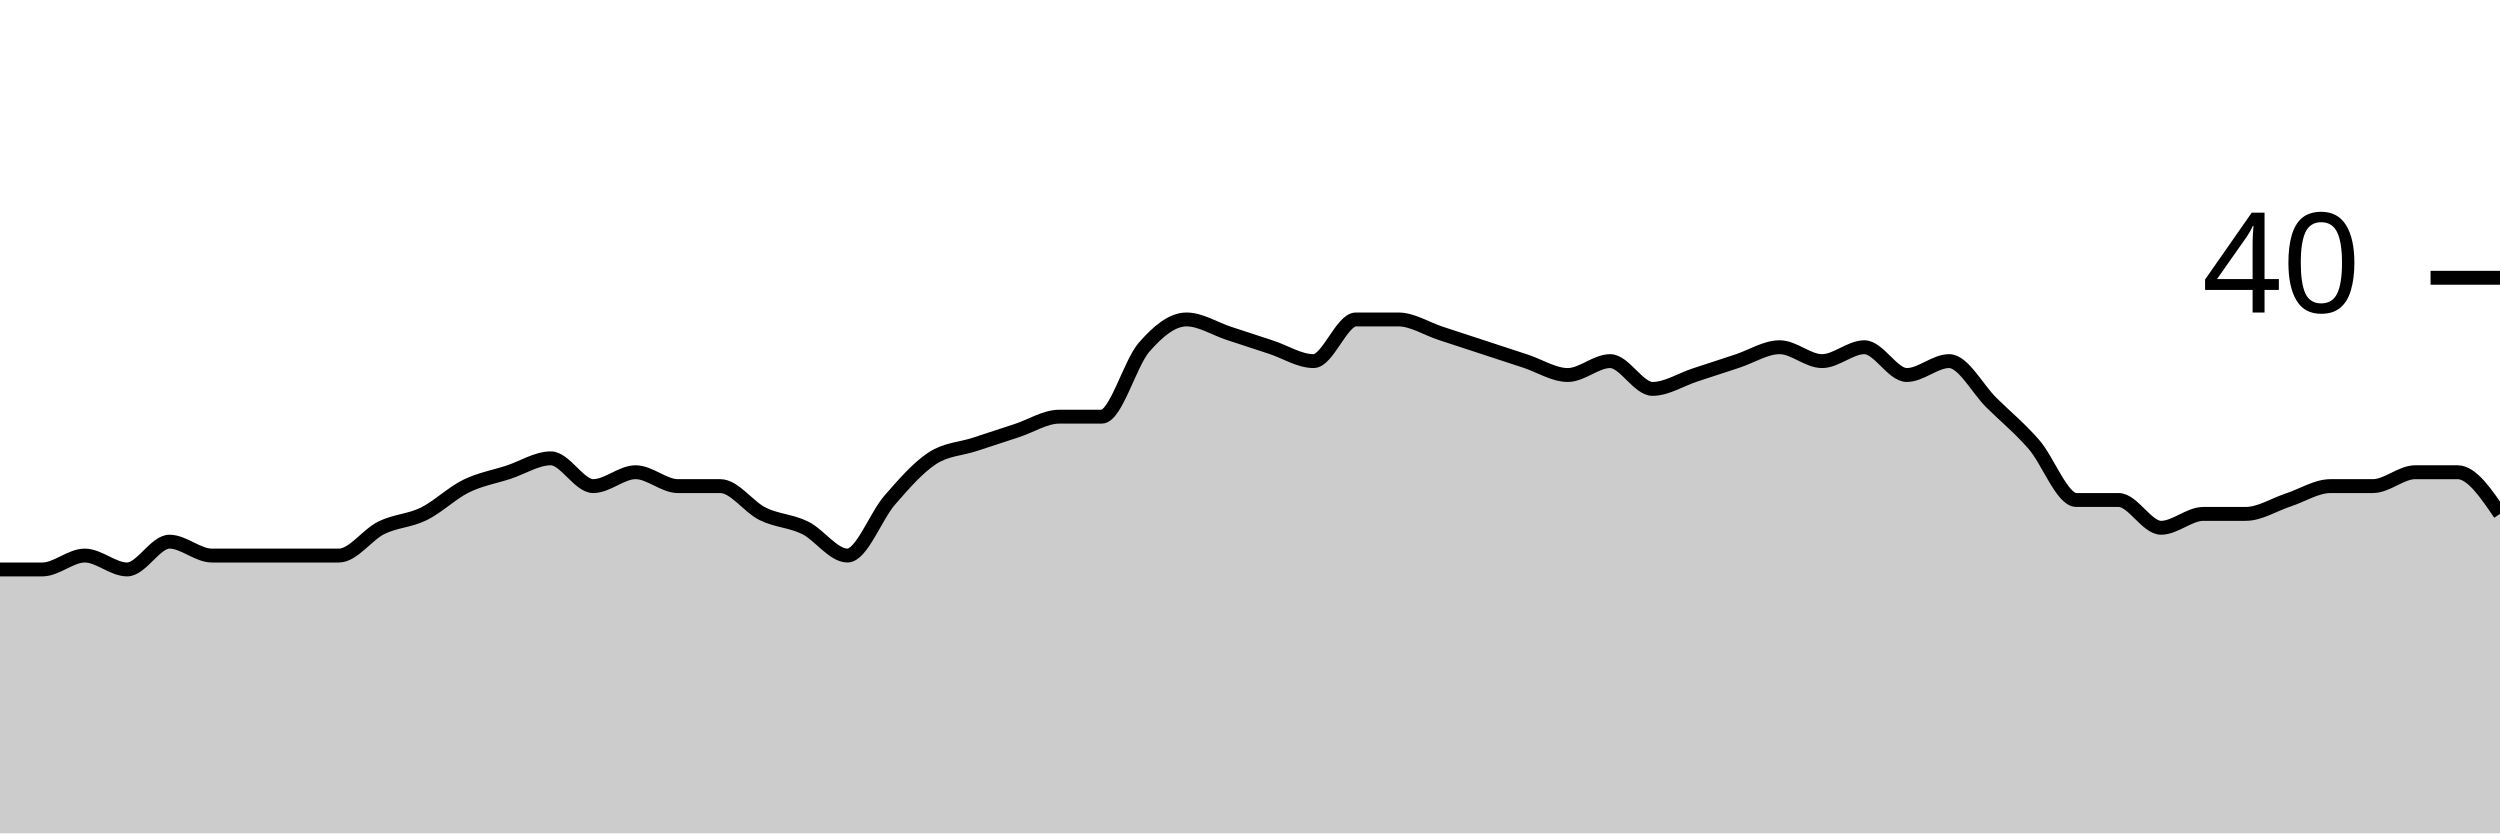
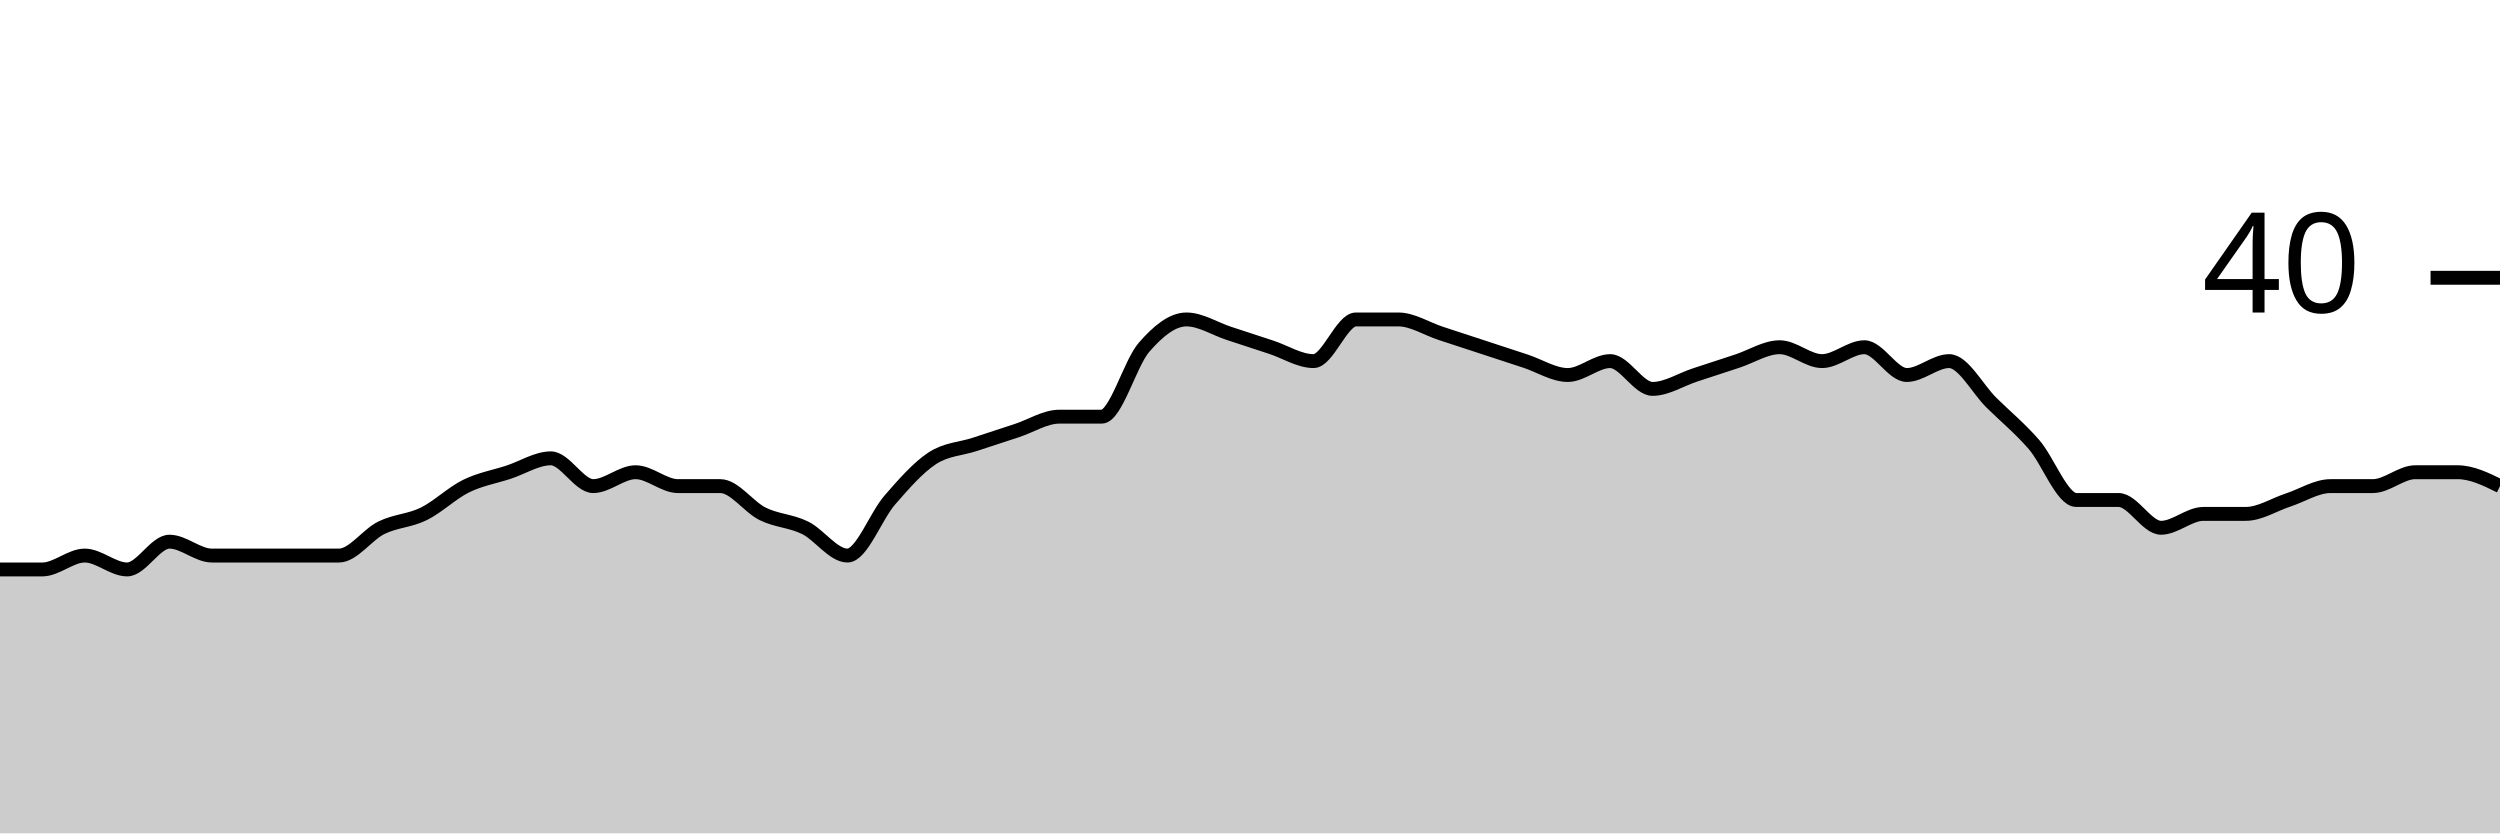
<svg xmlns="http://www.w3.org/2000/svg" viewBox="0 0 180 60">
  <g transform="translate(0,20)">
-     <path class="area" fill="rgba(0, 0, 0, 0.2)" d="M0,21C1.017,21,2.034,21,3.051,21C4.068,21,5.085,20,6.102,20C7.119,20,8.136,21,9.153,21C10.169,21,11.186,19,12.203,19C13.22,19,14.237,20,15.254,20C16.271,20,17.288,20,18.305,20C19.322,20,20.339,20,21.356,20C22.373,20,23.39,20,24.407,20C25.424,20,26.441,18.5,27.458,18C28.475,17.5,29.492,17.5,30.508,17C31.525,16.5,32.542,15.5,33.559,15C34.576,14.5,35.593,14.333,36.61,14C37.627,13.667,38.644,13,39.661,13C40.678,13,41.695,15,42.712,15C43.729,15,44.746,14,45.763,14C46.78,14,47.797,15,48.814,15C49.831,15,50.847,15,51.864,15C52.881,15,53.898,16.5,54.915,17C55.932,17.5,56.949,17.5,57.966,18C58.983,18.5,60,20,61.017,20C62.034,20,63.051,17.167,64.068,16C65.085,14.833,66.102,13.667,67.119,13C68.136,12.333,69.153,12.333,70.169,12C71.186,11.667,72.203,11.333,73.22,11C74.237,10.667,75.254,10,76.271,10C77.288,10,78.305,10,79.322,10C80.339,10,81.356,6.167,82.373,5C83.39,3.833,84.407,3,85.424,3C86.441,3,87.458,3.667,88.475,4C89.492,4.333,90.508,4.667,91.525,5C92.542,5.333,93.559,6,94.576,6C95.593,6,96.61,3,97.627,3C98.644,3,99.661,3,100.678,3C101.695,3,102.712,3.667,103.729,4C104.746,4.333,105.763,4.667,106.78,5C107.797,5.333,108.814,5.667,109.831,6C110.847,6.333,111.864,7,112.881,7C113.898,7,114.915,6,115.932,6C116.949,6,117.966,8,118.983,8C120,8,121.017,7.333,122.034,7C123.051,6.667,124.068,6.333,125.085,6C126.102,5.667,127.119,5,128.136,5C129.153,5,130.169,6,131.186,6C132.203,6,133.22,5,134.237,5C135.254,5,136.271,7,137.288,7C138.305,7,139.322,6,140.339,6C141.356,6,142.373,8,143.39,9C144.407,10,145.424,10.833,146.441,12C147.458,13.167,148.475,16,149.492,16C150.508,16,151.525,16,152.542,16C153.559,16,154.576,18,155.593,18C156.61,18,157.627,17,158.644,17C159.661,17,160.678,17,161.695,17C162.712,17,163.729,16.333,164.746,16C165.763,15.667,166.78,15,167.797,15C168.814,15,169.831,15,170.847,15C171.864,15,172.881,14,173.898,14C174.915,14,175.932,14,176.949,14C177.966,14,178.983,15.5,180,17L180,40C178.983,40,177.966,40,176.949,40C175.932,40,174.915,40,173.898,40C172.881,40,171.864,40,170.847,40C169.831,40,168.814,40,167.797,40C166.78,40,165.763,40,164.746,40C163.729,40,162.712,40,161.695,40C160.678,40,159.661,40,158.644,40C157.627,40,156.61,40,155.593,40C154.576,40,153.559,40,152.542,40C151.525,40,150.508,40,149.492,40C148.475,40,147.458,40,146.441,40C145.424,40,144.407,40,143.39,40C142.373,40,141.356,40,140.339,40C139.322,40,138.305,40,137.288,40C136.271,40,135.254,40,134.237,40C133.22,40,132.203,40,131.186,40C130.169,40,129.153,40,128.136,40C127.119,40,126.102,40,125.085,40C124.068,40,123.051,40,122.034,40C121.017,40,120,40,118.983,40C117.966,40,116.949,40,115.932,40C114.915,40,113.898,40,112.881,40C111.864,40,110.847,40,109.831,40C108.814,40,107.797,40,106.78,40C105.763,40,104.746,40,103.729,40C102.712,40,101.695,40,100.678,40C99.661,40,98.644,40,97.627,40C96.61,40,95.593,40,94.576,40C93.559,40,92.542,40,91.525,40C90.508,40,89.492,40,88.475,40C87.458,40,86.441,40,85.424,40C84.407,40,83.39,40,82.373,40C81.356,40,80.339,40,79.322,40C78.305,40,77.288,40,76.271,40C75.254,40,74.237,40,73.22,40C72.203,40,71.186,40,70.169,40C69.153,40,68.136,40,67.119,40C66.102,40,65.085,40,64.068,40C63.051,40,62.034,40,61.017,40C60,40,58.983,40,57.966,40C56.949,40,55.932,40,54.915,40C53.898,40,52.881,40,51.864,40C50.847,40,49.831,40,48.814,40C47.797,40,46.78,40,45.763,40C44.746,40,43.729,40,42.712,40C41.695,40,40.678,40,39.661,40C38.644,40,37.627,40,36.61,40C35.593,40,34.576,40,33.559,40C32.542,40,31.525,40,30.508,40C29.492,40,28.475,40,27.458,40C26.441,40,25.424,40,24.407,40C23.39,40,22.373,40,21.356,40C20.339,40,19.322,40,18.305,40C17.288,40,16.271,40,15.254,40C14.237,40,13.22,40,12.203,40C11.186,40,10.169,40,9.153,40C8.136,40,7.119,40,6.102,40C5.085,40,4.068,40,3.051,40C2.034,40,1.017,40,0,40Z" />
-     <path class="line" stroke="black" fill="none" d="M0,21C1.017,21,2.034,21,3.051,21C4.068,21,5.085,20,6.102,20C7.119,20,8.136,21,9.153,21C10.169,21,11.186,19,12.203,19C13.22,19,14.237,20,15.254,20C16.271,20,17.288,20,18.305,20C19.322,20,20.339,20,21.356,20C22.373,20,23.39,20,24.407,20C25.424,20,26.441,18.5,27.458,18C28.475,17.5,29.492,17.5,30.508,17C31.525,16.5,32.542,15.5,33.559,15C34.576,14.5,35.593,14.333,36.61,14C37.627,13.667,38.644,13,39.661,13C40.678,13,41.695,15,42.712,15C43.729,15,44.746,14,45.763,14C46.78,14,47.797,15,48.814,15C49.831,15,50.847,15,51.864,15C52.881,15,53.898,16.5,54.915,17C55.932,17.5,56.949,17.5,57.966,18C58.983,18.5,60,20,61.017,20C62.034,20,63.051,17.167,64.068,16C65.085,14.833,66.102,13.667,67.119,13C68.136,12.333,69.153,12.333,70.169,12C71.186,11.667,72.203,11.333,73.22,11C74.237,10.667,75.254,10,76.271,10C77.288,10,78.305,10,79.322,10C80.339,10,81.356,6.167,82.373,5C83.39,3.833,84.407,3,85.424,3C86.441,3,87.458,3.667,88.475,4C89.492,4.333,90.508,4.667,91.525,5C92.542,5.333,93.559,6,94.576,6C95.593,6,96.61,3,97.627,3C98.644,3,99.661,3,100.678,3C101.695,3,102.712,3.667,103.729,4C104.746,4.333,105.763,4.667,106.78,5C107.797,5.333,108.814,5.667,109.831,6C110.847,6.333,111.864,7,112.881,7C113.898,7,114.915,6,115.932,6C116.949,6,117.966,8,118.983,8C120,8,121.017,7.333,122.034,7C123.051,6.667,124.068,6.333,125.085,6C126.102,5.667,127.119,5,128.136,5C129.153,5,130.169,6,131.186,6C132.203,6,133.22,5,134.237,5C135.254,5,136.271,7,137.288,7C138.305,7,139.322,6,140.339,6C141.356,6,142.373,8,143.39,9C144.407,10,145.424,10.833,146.441,12C147.458,13.167,148.475,16,149.492,16C150.508,16,151.525,16,152.542,16C153.559,16,154.576,18,155.593,18C156.61,18,157.627,17,158.644,17C159.661,17,160.678,17,161.695,17C162.712,17,163.729,16.333,164.746,16C165.763,15.667,166.78,15,167.797,15C168.814,15,169.831,15,170.847,15C171.864,15,172.881,14,173.898,14C174.915,14,175.932,14,176.949,14C177.966,14,178.983,15.5,180,17" />
+     <path class="area" fill="rgba(0, 0, 0, 0.2)" d="M0,21C1.017,21,2.034,21,3.051,21C4.068,21,5.085,20,6.102,20C7.119,20,8.136,21,9.153,21C10.169,21,11.186,19,12.203,19C13.22,19,14.237,20,15.254,20C16.271,20,17.288,20,18.305,20C19.322,20,20.339,20,21.356,20C22.373,20,23.39,20,24.407,20C25.424,20,26.441,18.5,27.458,18C28.475,17.5,29.492,17.5,30.508,17C31.525,16.5,32.542,15.5,33.559,15C34.576,14.5,35.593,14.333,36.61,14C37.627,13.667,38.644,13,39.661,13C40.678,13,41.695,15,42.712,15C43.729,15,44.746,14,45.763,14C46.78,14,47.797,15,48.814,15C49.831,15,50.847,15,51.864,15C52.881,15,53.898,16.5,54.915,17C55.932,17.5,56.949,17.5,57.966,18C58.983,18.5,60,20,61.017,20C62.034,20,63.051,17.167,64.068,16C65.085,14.833,66.102,13.667,67.119,13C68.136,12.333,69.153,12.333,70.169,12C71.186,11.667,72.203,11.333,73.22,11C74.237,10.667,75.254,10,76.271,10C77.288,10,78.305,10,79.322,10C80.339,10,81.356,6.167,82.373,5C83.39,3.833,84.407,3,85.424,3C86.441,3,87.458,3.667,88.475,4C89.492,4.333,90.508,4.667,91.525,5C92.542,5.333,93.559,6,94.576,6C95.593,6,96.61,3,97.627,3C98.644,3,99.661,3,100.678,3C101.695,3,102.712,3.667,103.729,4C104.746,4.333,105.763,4.667,106.78,5C107.797,5.333,108.814,5.667,109.831,6C110.847,6.333,111.864,7,112.881,7C113.898,7,114.915,6,115.932,6C116.949,6,117.966,8,118.983,8C120,8,121.017,7.333,122.034,7C123.051,6.667,124.068,6.333,125.085,6C126.102,5.667,127.119,5,128.136,5C129.153,5,130.169,6,131.186,6C132.203,6,133.22,5,134.237,5C135.254,5,136.271,7,137.288,7C138.305,7,139.322,6,140.339,6C141.356,6,142.373,8,143.39,9C144.407,10,145.424,10.833,146.441,12C147.458,13.167,148.475,16,149.492,16C150.508,16,151.525,16,152.542,16C153.559,16,154.576,18,155.593,18C156.61,18,157.627,17,158.644,17C159.661,17,160.678,17,161.695,17C162.712,17,163.729,16.333,164.746,16C165.763,15.667,166.78,15,167.797,15C168.814,15,169.831,15,170.847,15C171.864,15,172.881,14,173.898,14C174.915,14,175.932,14,176.949,14C177.966,14,178.983,14.5,180,15L180,40C178.983,40,177.966,40,176.949,40C175.932,40,174.915,40,173.898,40C172.881,40,171.864,40,170.847,40C169.831,40,168.814,40,167.797,40C166.78,40,165.763,40,164.746,40C163.729,40,162.712,40,161.695,40C160.678,40,159.661,40,158.644,40C157.627,40,156.61,40,155.593,40C154.576,40,153.559,40,152.542,40C151.525,40,150.508,40,149.492,40C148.475,40,147.458,40,146.441,40C145.424,40,144.407,40,143.39,40C142.373,40,141.356,40,140.339,40C139.322,40,138.305,40,137.288,40C136.271,40,135.254,40,134.237,40C133.22,40,132.203,40,131.186,40C130.169,40,129.153,40,128.136,40C127.119,40,126.102,40,125.085,40C124.068,40,123.051,40,122.034,40C121.017,40,120,40,118.983,40C117.966,40,116.949,40,115.932,40C114.915,40,113.898,40,112.881,40C111.864,40,110.847,40,109.831,40C108.814,40,107.797,40,106.78,40C105.763,40,104.746,40,103.729,40C102.712,40,101.695,40,100.678,40C99.661,40,98.644,40,97.627,40C96.61,40,95.593,40,94.576,40C93.559,40,92.542,40,91.525,40C90.508,40,89.492,40,88.475,40C87.458,40,86.441,40,85.424,40C84.407,40,83.39,40,82.373,40C81.356,40,80.339,40,79.322,40C78.305,40,77.288,40,76.271,40C75.254,40,74.237,40,73.22,40C72.203,40,71.186,40,70.169,40C69.153,40,68.136,40,67.119,40C66.102,40,65.085,40,64.068,40C63.051,40,62.034,40,61.017,40C60,40,58.983,40,57.966,40C56.949,40,55.932,40,54.915,40C53.898,40,52.881,40,51.864,40C50.847,40,49.831,40,48.814,40C47.797,40,46.78,40,45.763,40C44.746,40,43.729,40,42.712,40C41.695,40,40.678,40,39.661,40C38.644,40,37.627,40,36.61,40C35.593,40,34.576,40,33.559,40C32.542,40,31.525,40,30.508,40C29.492,40,28.475,40,27.458,40C26.441,40,25.424,40,24.407,40C23.39,40,22.373,40,21.356,40C20.339,40,19.322,40,18.305,40C17.288,40,16.271,40,15.254,40C14.237,40,13.22,40,12.203,40C11.186,40,10.169,40,9.153,40C8.136,40,7.119,40,6.102,40C5.085,40,4.068,40,3.051,40C2.034,40,1.017,40,0,40Z" />
+     <path class="line" stroke="black" fill="none" d="M0,21C1.017,21,2.034,21,3.051,21C4.068,21,5.085,20,6.102,20C7.119,20,8.136,21,9.153,21C10.169,21,11.186,19,12.203,19C13.22,19,14.237,20,15.254,20C16.271,20,17.288,20,18.305,20C19.322,20,20.339,20,21.356,20C22.373,20,23.39,20,24.407,20C25.424,20,26.441,18.5,27.458,18C28.475,17.5,29.492,17.5,30.508,17C31.525,16.5,32.542,15.5,33.559,15C34.576,14.5,35.593,14.333,36.61,14C37.627,13.667,38.644,13,39.661,13C40.678,13,41.695,15,42.712,15C43.729,15,44.746,14,45.763,14C46.78,14,47.797,15,48.814,15C49.831,15,50.847,15,51.864,15C52.881,15,53.898,16.5,54.915,17C55.932,17.5,56.949,17.5,57.966,18C58.983,18.5,60,20,61.017,20C62.034,20,63.051,17.167,64.068,16C65.085,14.833,66.102,13.667,67.119,13C68.136,12.333,69.153,12.333,70.169,12C71.186,11.667,72.203,11.333,73.22,11C74.237,10.667,75.254,10,76.271,10C77.288,10,78.305,10,79.322,10C80.339,10,81.356,6.167,82.373,5C83.39,3.833,84.407,3,85.424,3C86.441,3,87.458,3.667,88.475,4C89.492,4.333,90.508,4.667,91.525,5C92.542,5.333,93.559,6,94.576,6C95.593,6,96.61,3,97.627,3C98.644,3,99.661,3,100.678,3C101.695,3,102.712,3.667,103.729,4C104.746,4.333,105.763,4.667,106.78,5C107.797,5.333,108.814,5.667,109.831,6C110.847,6.333,111.864,7,112.881,7C113.898,7,114.915,6,115.932,6C116.949,6,117.966,8,118.983,8C120,8,121.017,7.333,122.034,7C123.051,6.667,124.068,6.333,125.085,6C126.102,5.667,127.119,5,128.136,5C129.153,5,130.169,6,131.186,6C132.203,6,133.22,5,134.237,5C135.254,5,136.271,7,137.288,7C138.305,7,139.322,6,140.339,6C141.356,6,142.373,8,143.39,9C144.407,10,145.424,10.833,146.441,12C147.458,13.167,148.475,16,149.492,16C150.508,16,151.525,16,152.542,16C153.559,16,154.576,18,155.593,18C156.61,18,157.627,17,158.644,17C159.661,17,160.678,17,161.695,17C162.712,17,163.729,16.333,164.746,16C165.763,15.667,166.78,15,167.797,15C168.814,15,169.831,15,170.847,15C171.864,15,172.881,14,173.898,14C174.915,14,175.932,14,176.949,14C177.966,14,178.983,14.5,180,15" />
    <path class="axis-ceiling" stroke-width="1" stroke="black" fill="none" d="M175,0L180,0" />
    <text class="axis-ceiling-label" font-family="sans-serif" text-anchor="end" font-size="10px" x="170" y="2.5">40</text>
  </g>
</svg>
